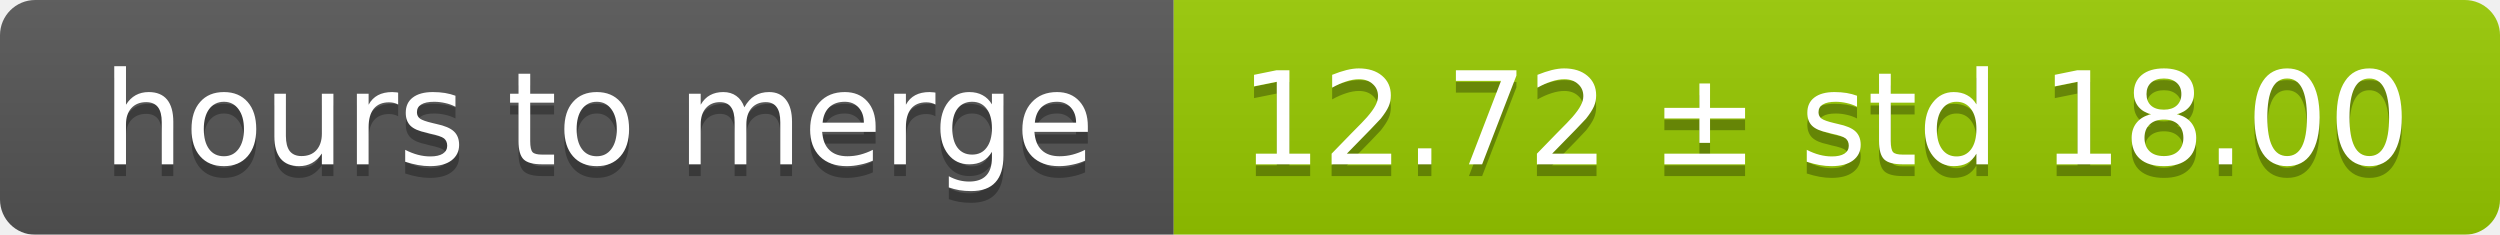
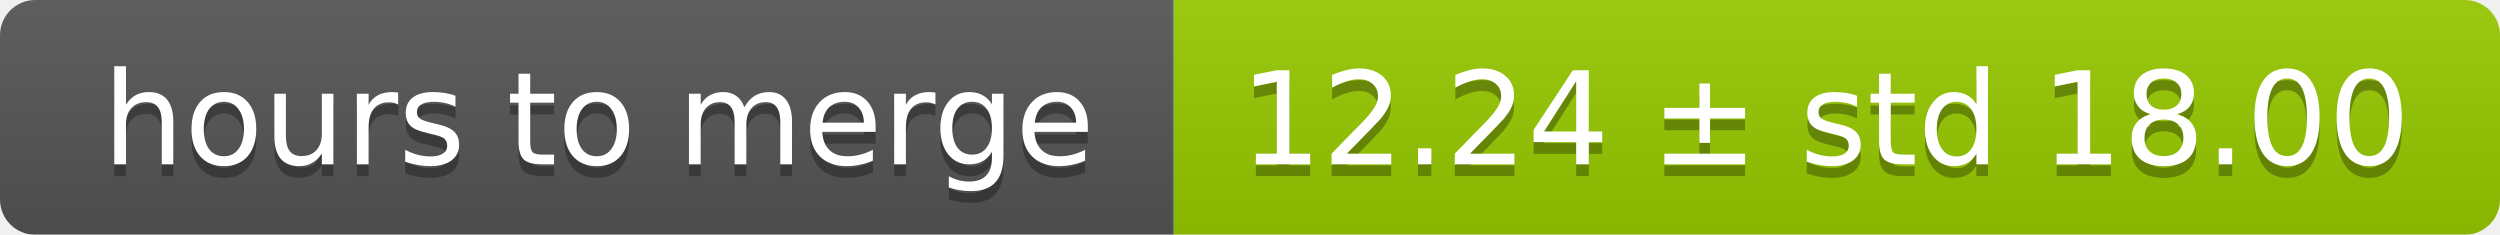
<svg xmlns="http://www.w3.org/2000/svg" width="213" height="20">
  <linearGradient id="smooth" x2="0" y2="100%">
    <stop offset="0" stop-color="#bbb" stop-opacity=".1" />
    <stop offset="1" stop-opacity=".1" />
  </linearGradient>
  <mask id="round">
    <rect width="213" height="20" rx="3" fill="#fff" />
  </mask>
  <g mask="url(#round)">
    <rect width="100" height="20" fill="#555" />
    <rect x="100" width="113" height="20" fill="#97ca00" />
    <rect width="213" height="20" fill="url(#smooth)" />
  </g>
  <g fill="#fff" text-anchor="middle" font-family="DejaVu Sans,Verdana,Geneva,sans-serif" font-size="11">
    <text x="51" y="15" fill="#010101" fill-opacity=".3">hours to merge</text>
    <text x="51" y="14">hours to merge</text>
-     <text x="155.5" y="15" fill="#010101" fill-opacity=".3">12.72 ± std 18.00</text>
-     <text x="155.5" y="14">12.72 ± std 18.00</text>
+     <text x="155.5" y="15" fill="#010101" fill-opacity=".3">12.24 ± std 18.00</text>
+     <text x="155.5" y="14">12.24 ± std 18.00</text>
  </g>
</svg>
